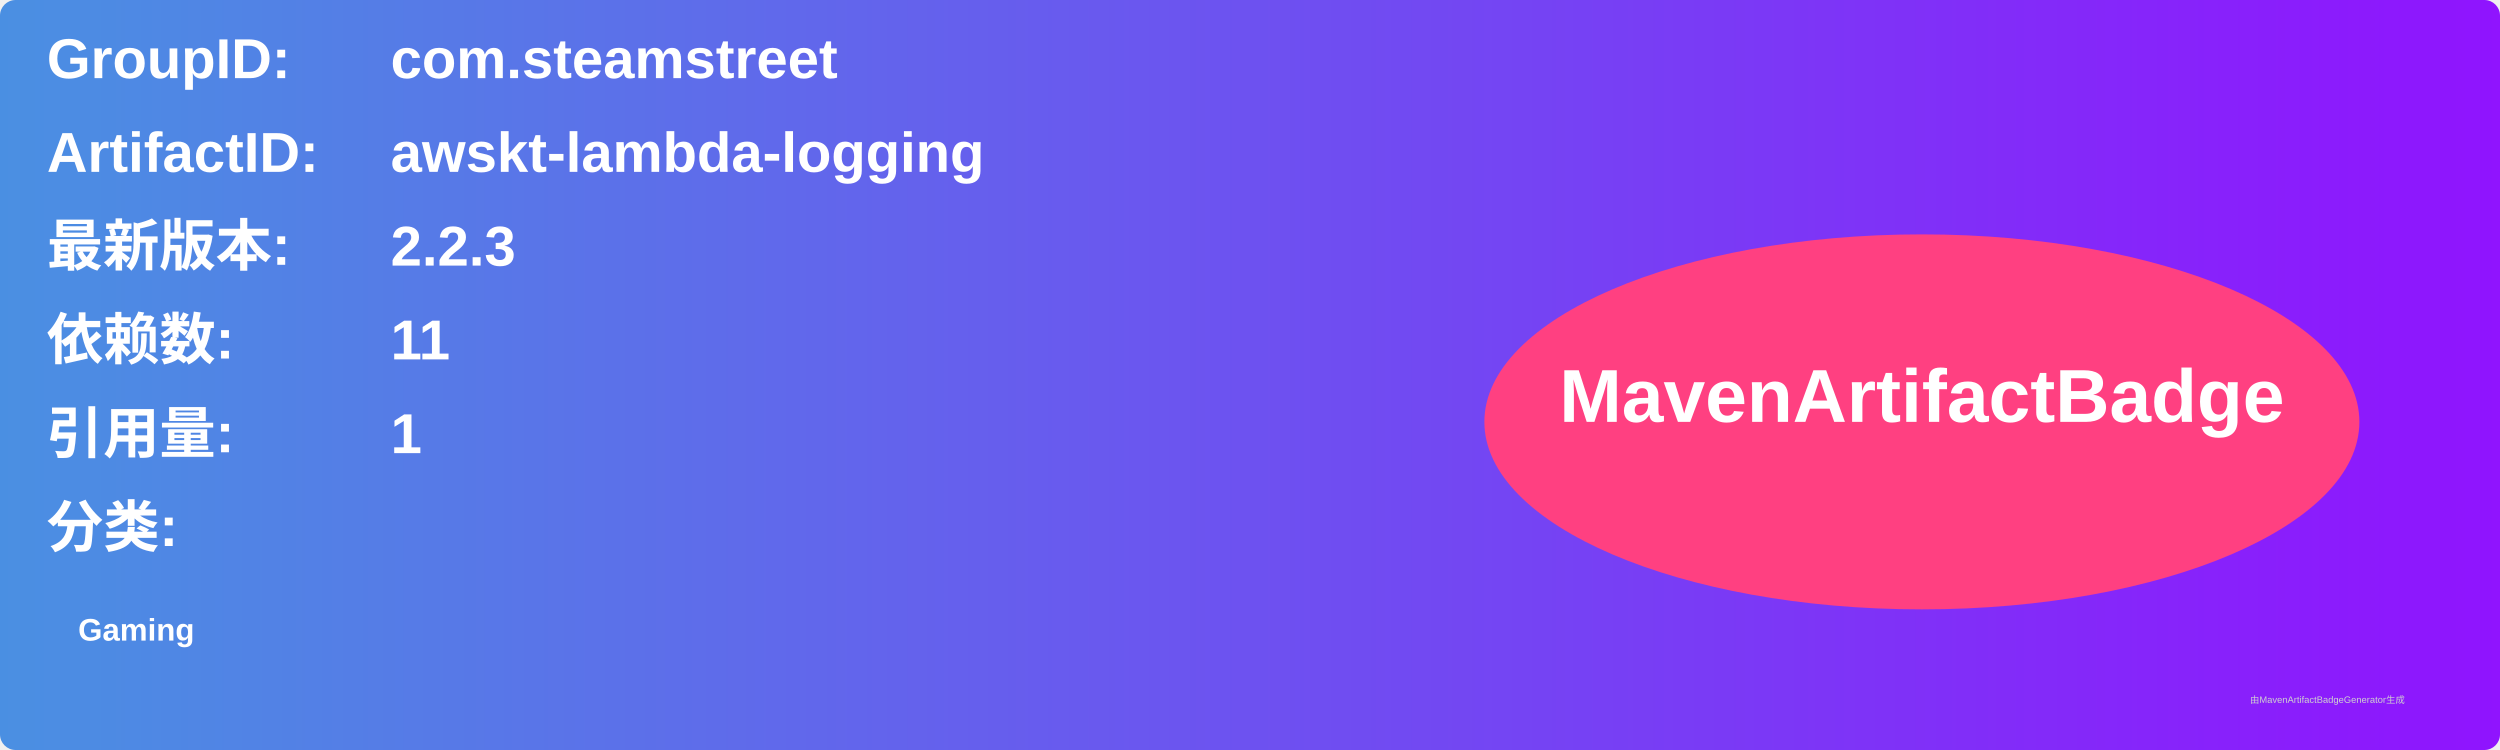
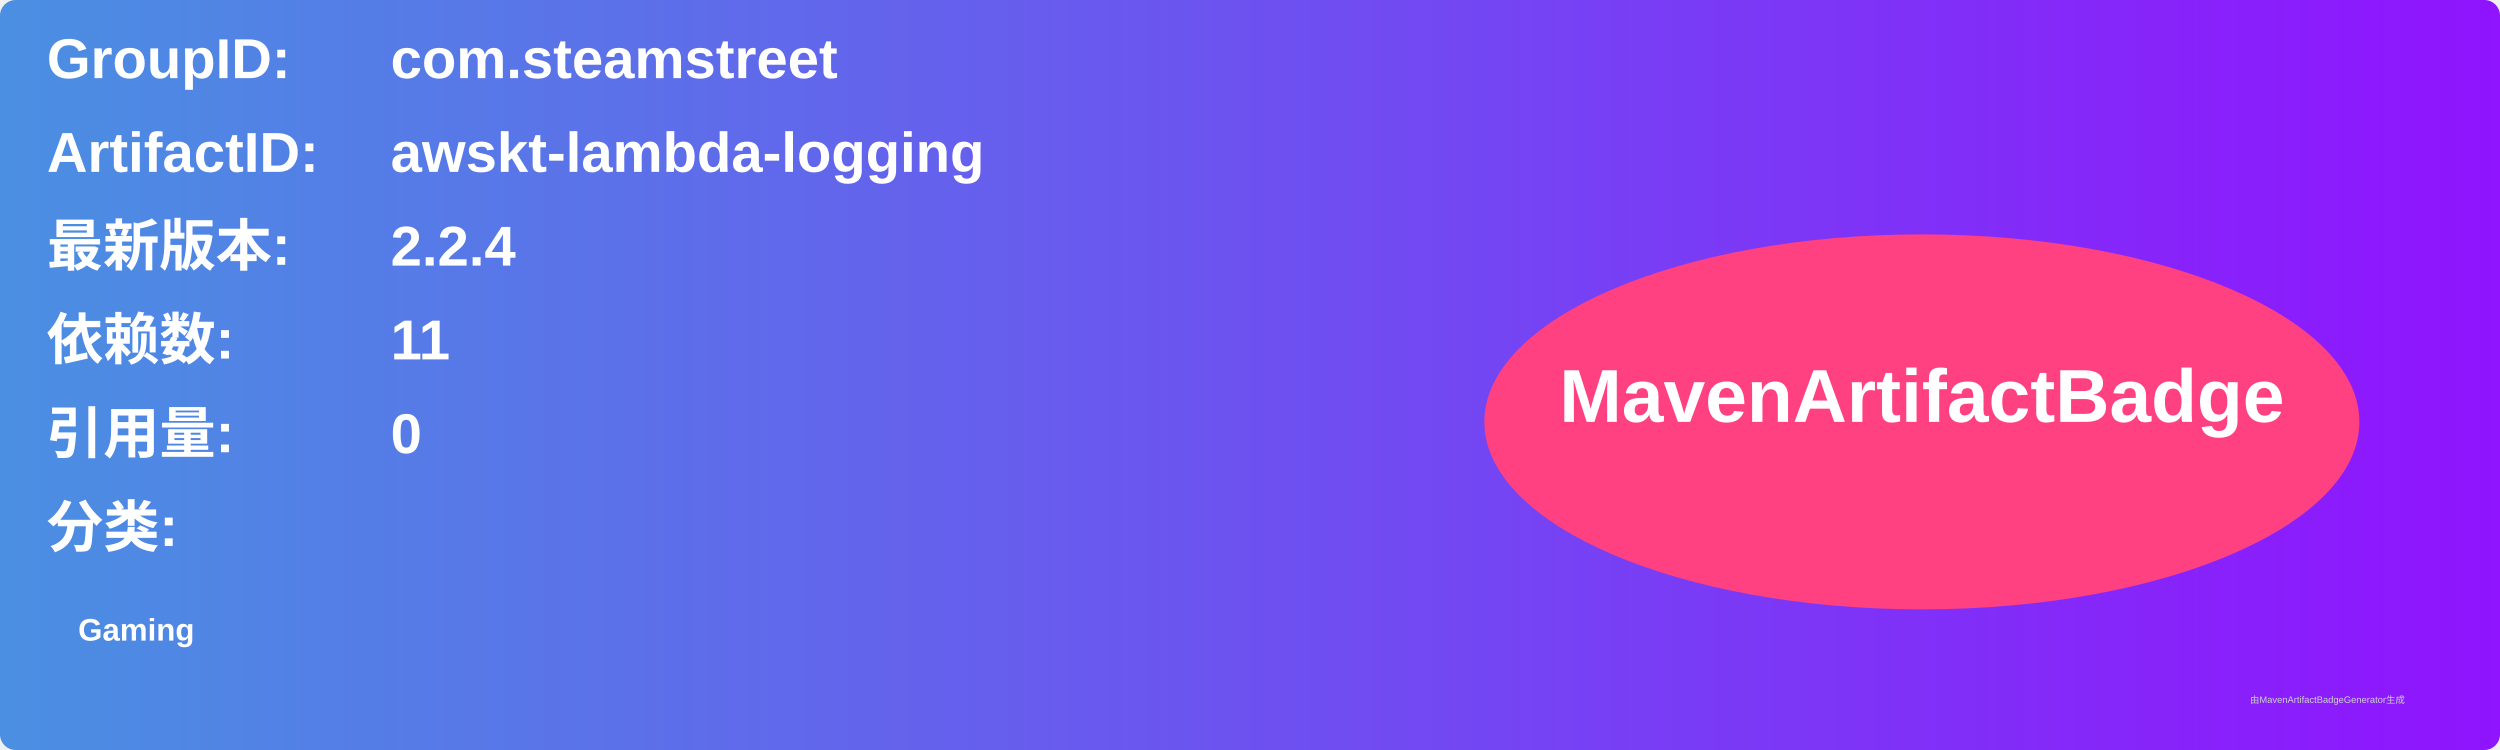
<svg xmlns="http://www.w3.org/2000/svg" width="800" height="240" viewBox="0 0 800 240">
  <linearGradient id="grad" x1="0%" y1="0%" x2="100%" y2="0%">
    <stop offset="0%" stop-color="#4a90e2" />
    <stop offset="100%" stop-color="#9013fe" />
  </linearGradient>
  <rect width="100%" height="100%" rx="5" ry="5" fill="url(#grad)" />
  <g transform="translate(15, 15)">
    <text x="0" y="10" font-family="Arial" font-size="18" fill="white" font-weight="bold" width="260">GroupID:</text>
    <text x="110" y="10" font-family="Arial" font-size="18" fill="white" font-weight="bold" width="460">com.steamstreet</text>
    <text x="0" y="40" font-family="Arial" font-size="18" fill="white" font-weight="bold" width="260">ArtifactID:</text>
    <text x="110" y="40" font-family="Arial" font-size="18" fill="white" font-weight="bold" width="460">awskt-lambda-logging</text>
    <text x="0" y="70" font-family="Arial" font-size="18" fill="white" font-weight="bold">最新版本:</text>
    <text x="110" y="70" font-family="Arial" font-size="18" fill="white" font-weight="bold">
-       <tspan font-weight="bold">2.2.3</tspan>
+       <tspan font-weight="bold">2.2.4</tspan>
    </text>
    <text x="0" y="100" font-family="Arial" font-size="18" fill="white" font-weight="bold">依赖数: </text>
    <text x="110" y="100" font-family="Arial" font-size="18" fill="white">
      <tspan font-weight="bold">11</tspan>
    </text>
    <text x="0" y="130" font-family="Arial" font-size="18" fill="white" font-weight="bold">引用量: </text>
    <text x="110" y="130" font-family="Arial" font-size="18" fill="white">
-       <tspan font-weight="bold">1</tspan>
+       <tspan font-weight="bold">0</tspan>
    </text>
    <text x="0" y="160" font-family="Arial" font-size="18" fill="white" font-weight="bold">分类:</text>
    <text x="10" y="190" font-family="Arial" font-size="10" fill="white">
      <tspan font-weight="bold">Gaming</tspan>
    </text>
    <ellipse cx="600" cy="120" rx="140" ry="60" fill="#ff4081" />
    <text x="600" y="120" text-anchor="middle" font-family="Arial" font-size="24" fill="white" font-weight="bold">MavenArtifactBadge</text>
  </g>
  <text x="720" y="225" font-family="Arial" font-size="3" fill="#d0d0d0">由MavenArtifactBadgeGenerator生成</text>
</svg>
